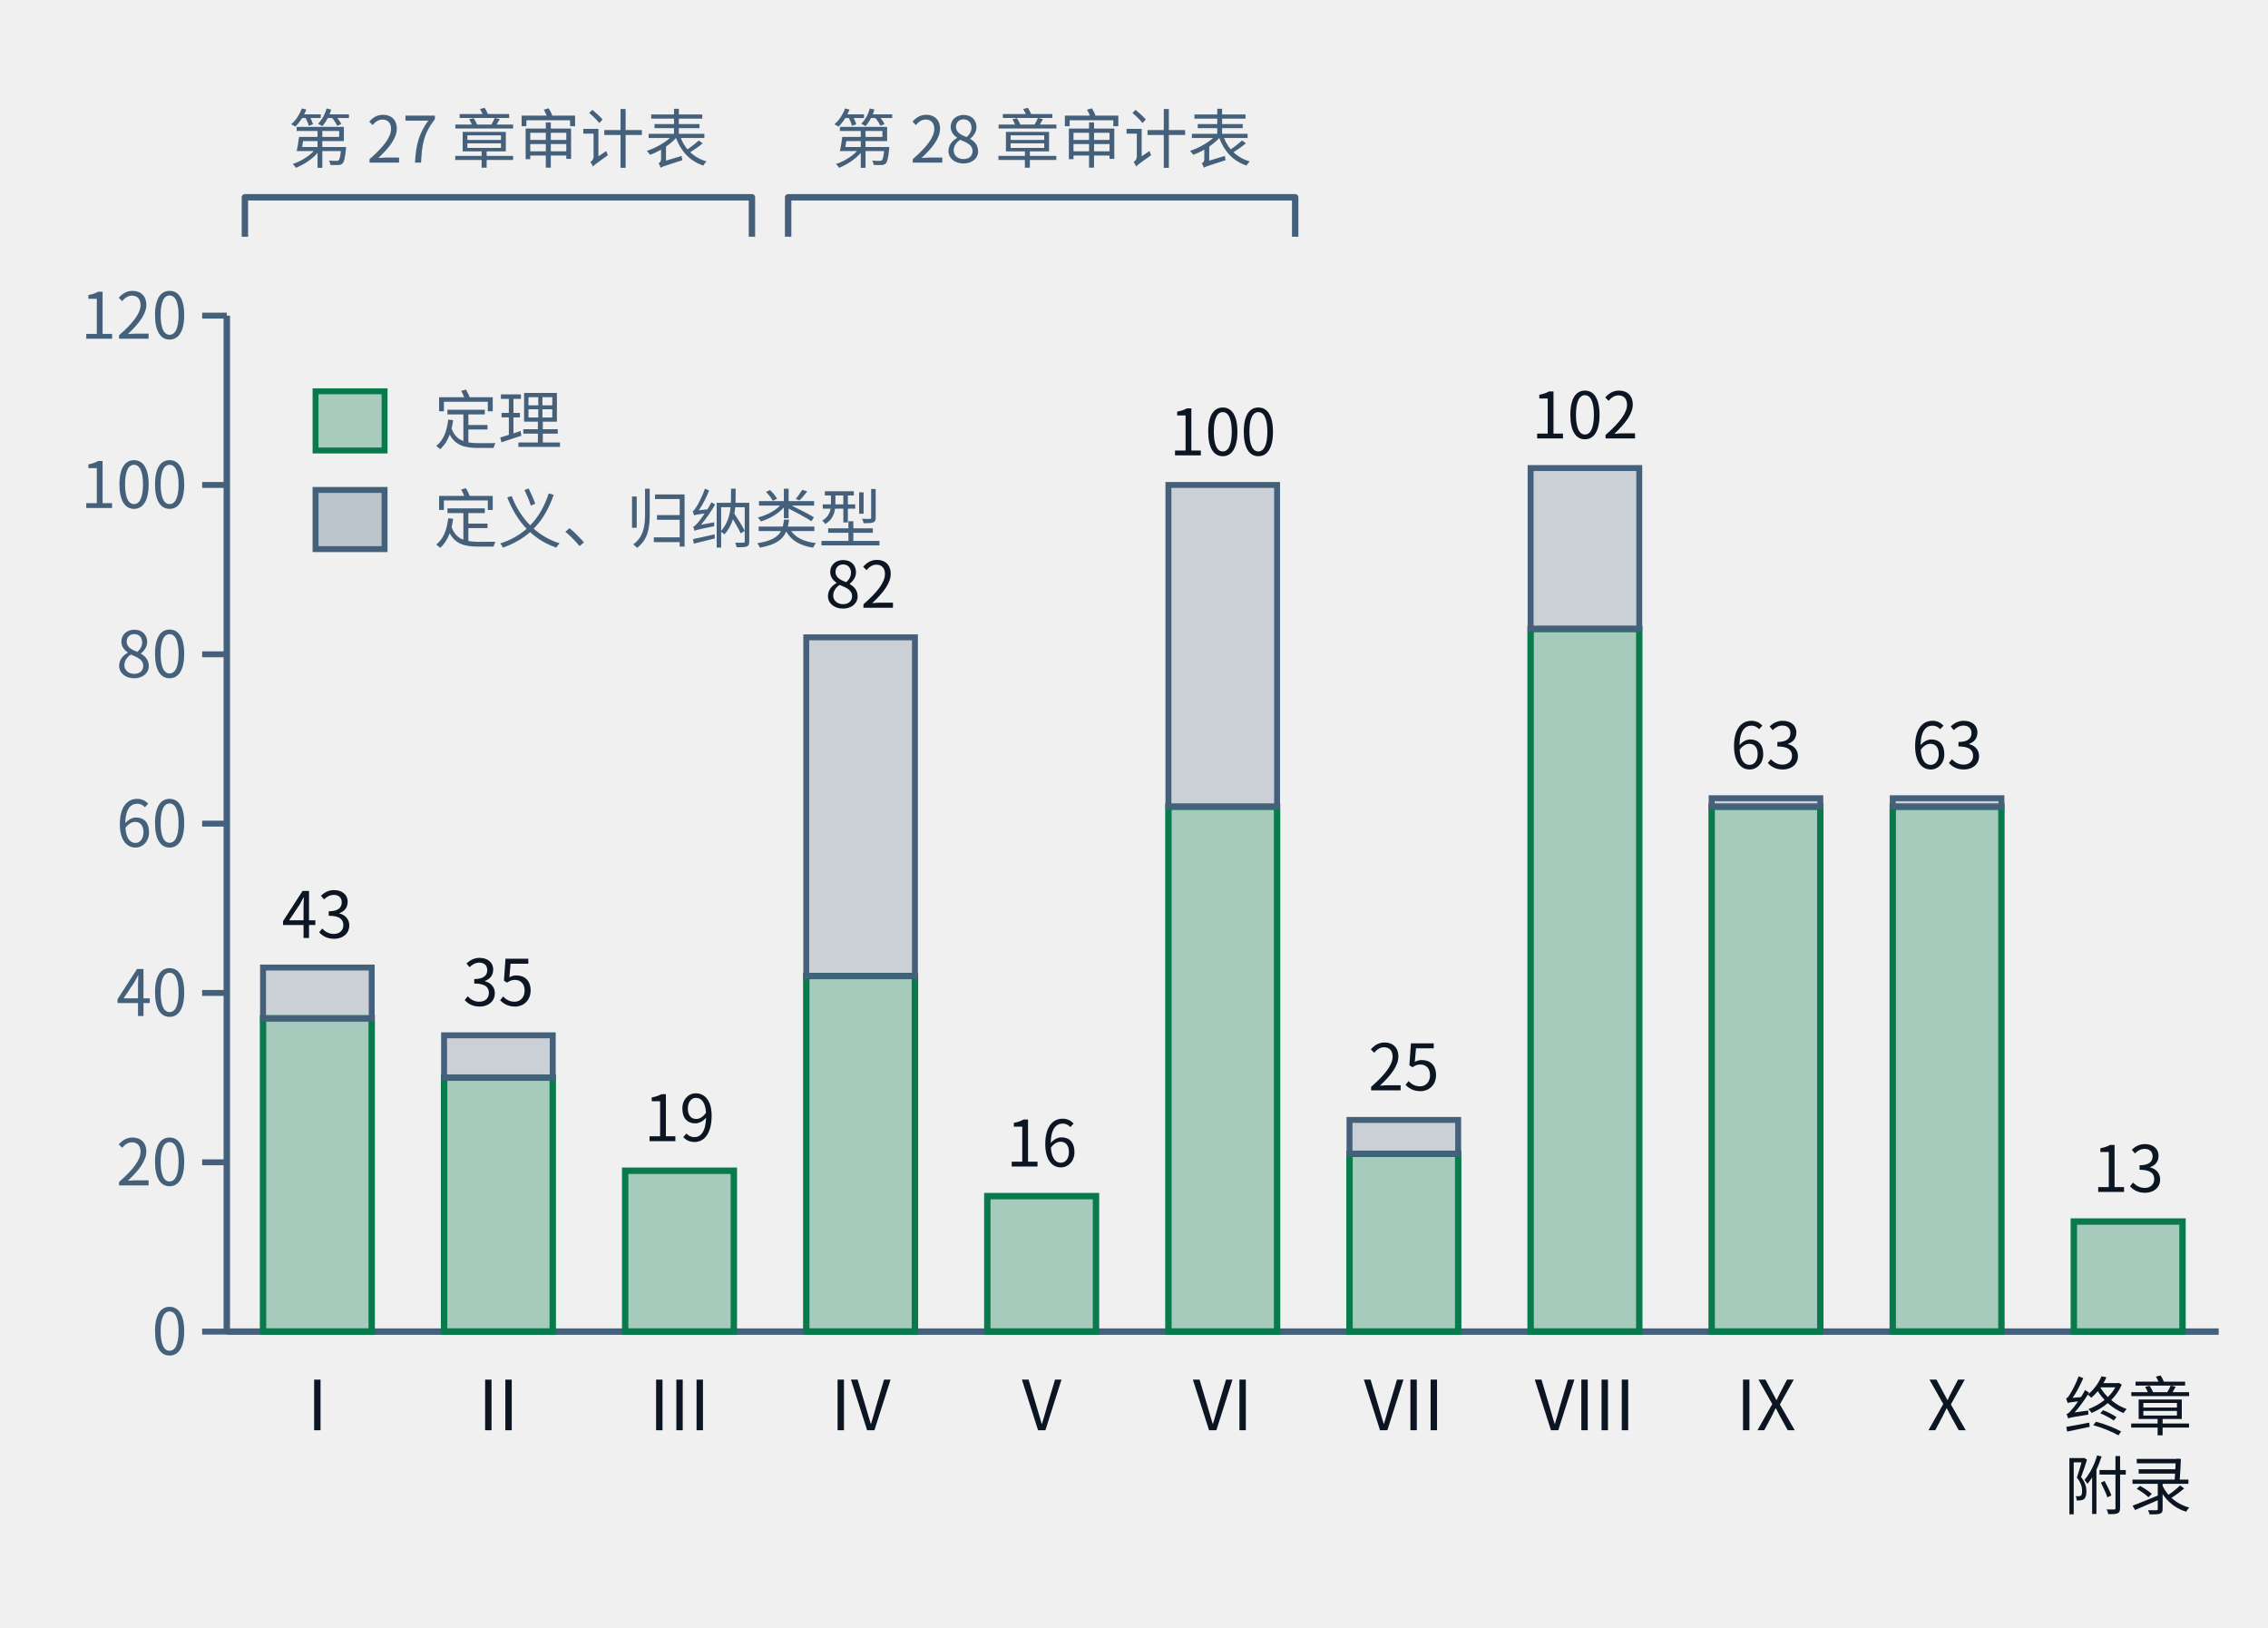
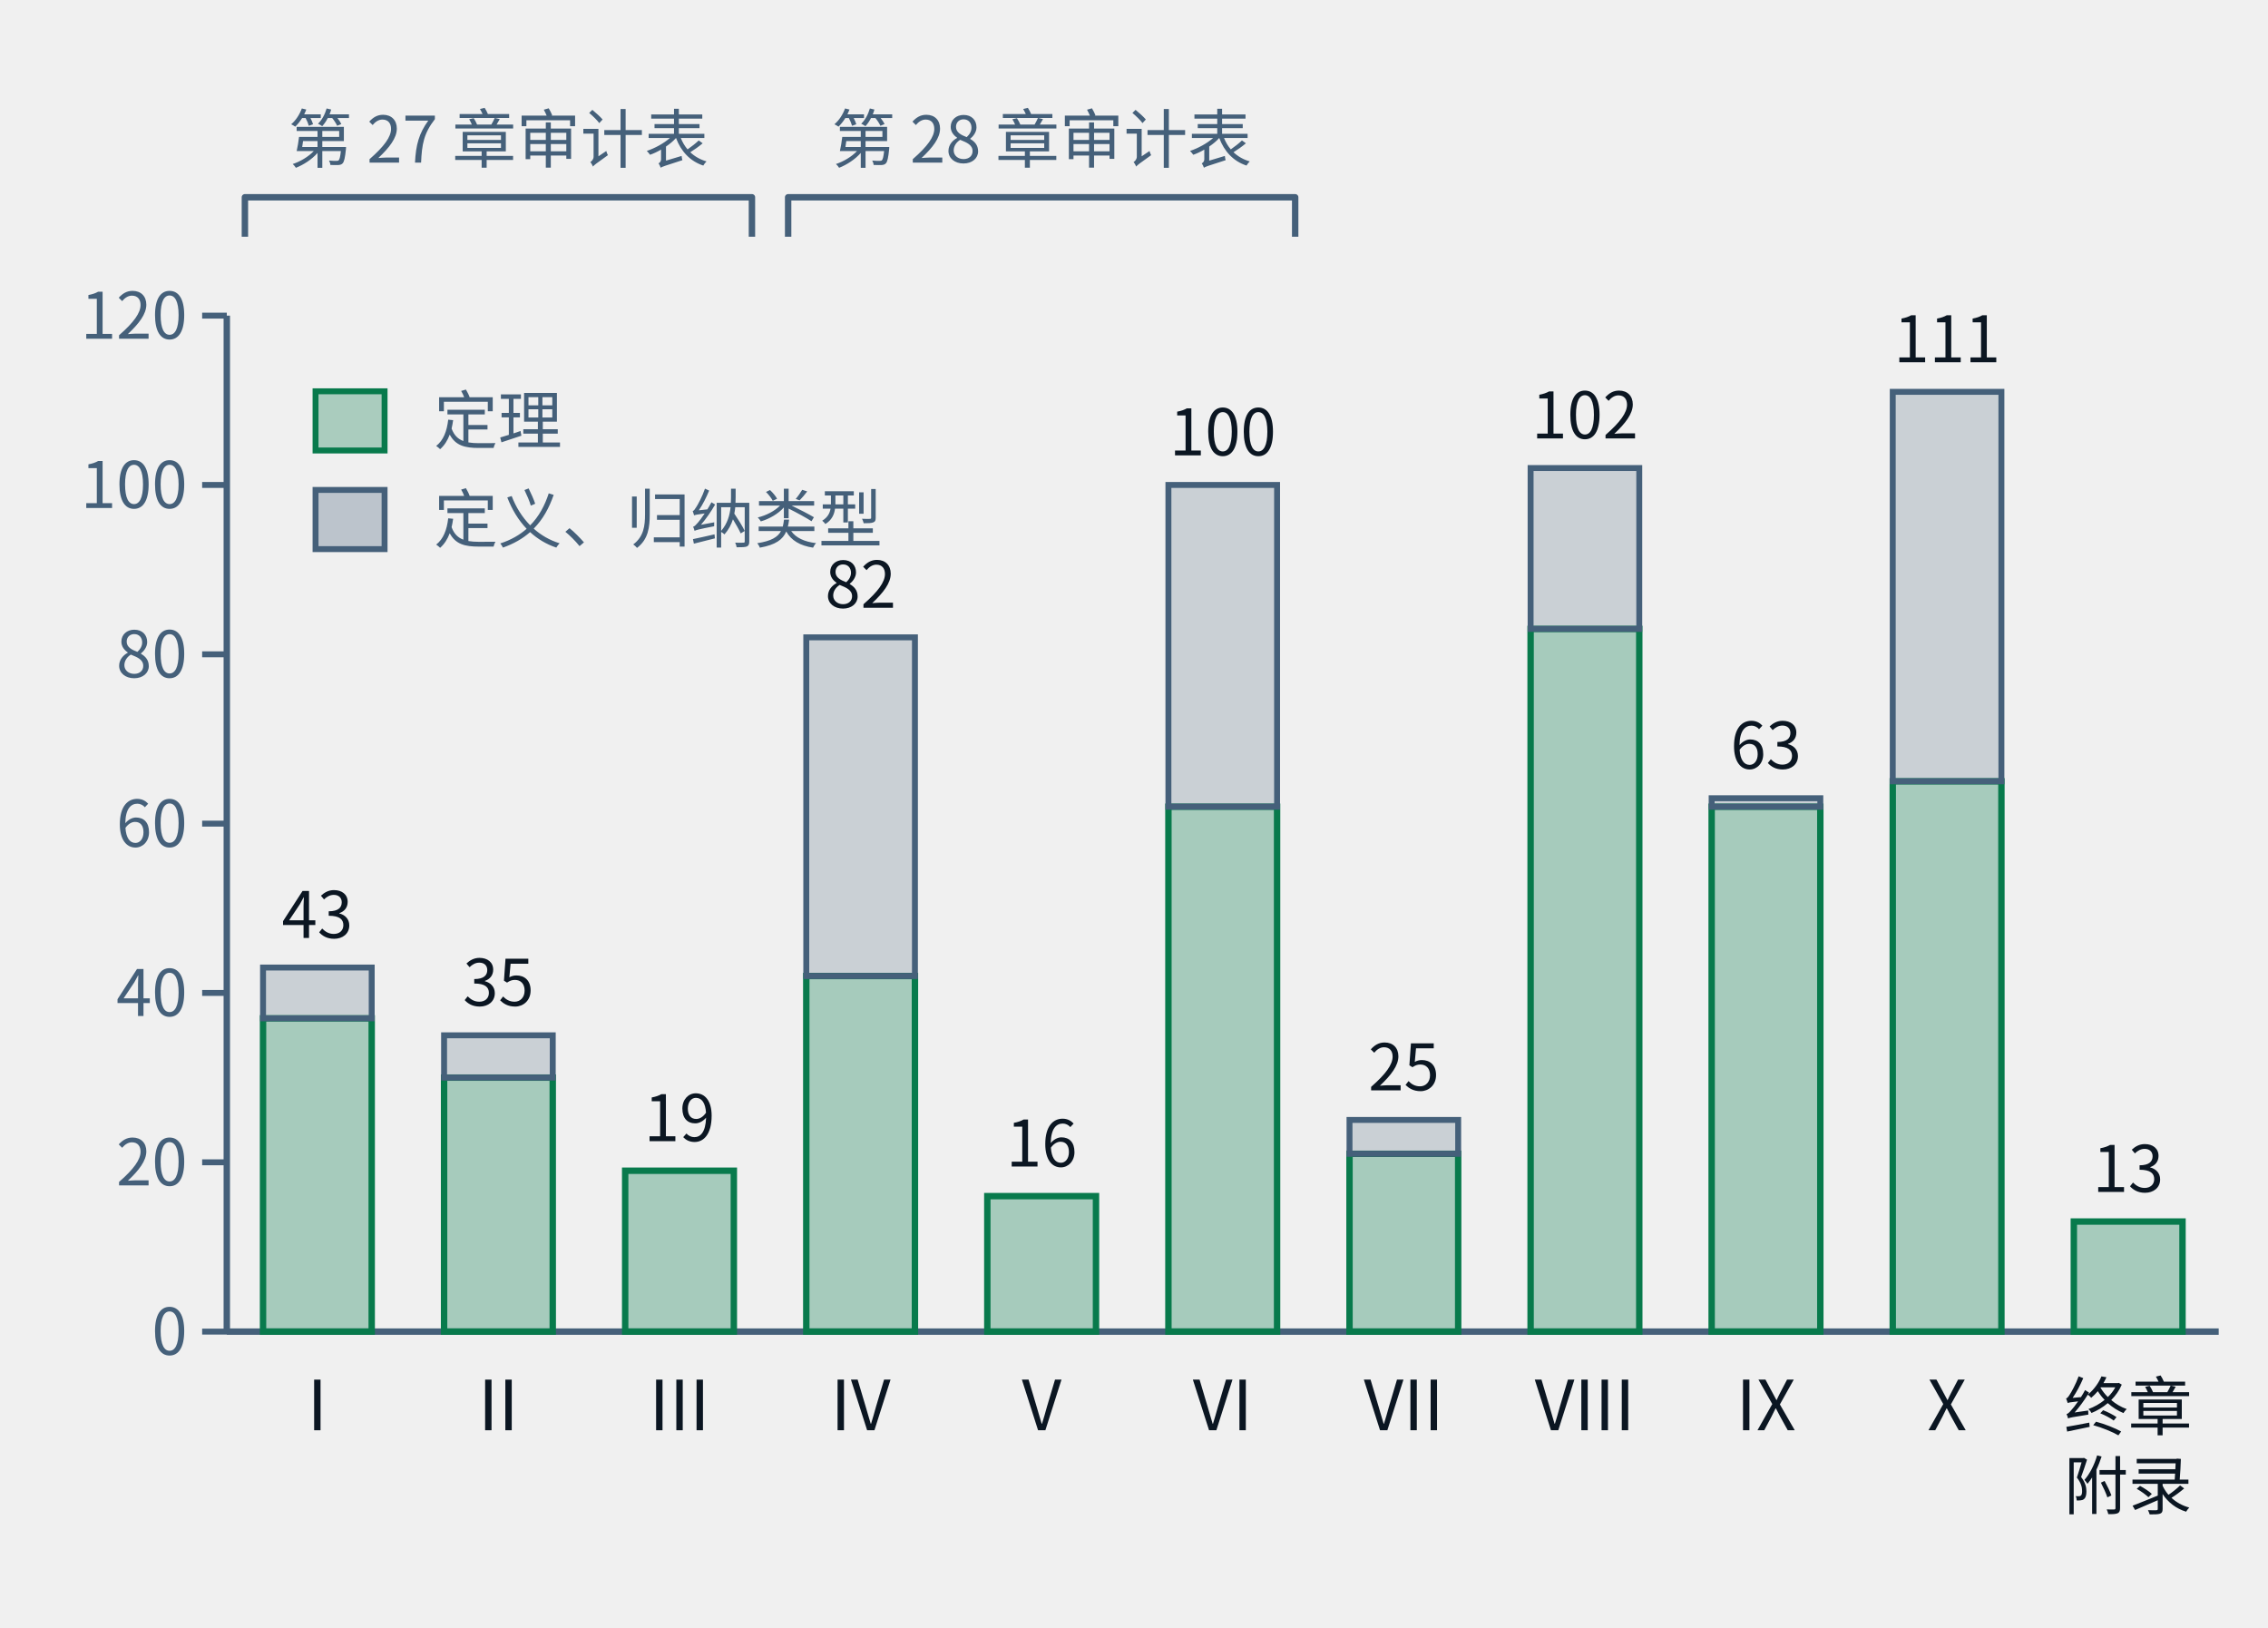
- <svg xmlns="http://www.w3.org/2000/svg" class="tr-fig" data-tr-fig="ch28-declaration-parts" data-lang="zh" viewBox="0 0 460 330" width="460" height="330" font-family="'Noto Sans SC', 'Noto Sans CJK SC', 'Source Sans 3', 'PingFang SC', 'Microsoft YaHei', system-ui, sans-serif" role="img" aria-label="柱状图。横轴是第一至第十部与“终章与附录”，柱高是该部章节用 lean= 引用的不同声明数；每根柱子下段绿色是锁文件里种类为定理的声明，上段灰色是定义与归纳类型。I：定理 37、其他 6；II：定理 30、其他 5；III：定理 19、其他 0；IV：定理 42、其他 40；V：定理 16、其他 0；VI：定理 62、其他 38；VII：定理 21、其他 4；VIII：定理 83、其他 19；IX：定理 62、其他 1；X：定理 62、其他 1；终章与附录：定理 13、其他 0。柱子上方两道括号：第一至第三部标“第二十七章审计表”，第四至第六部标“第二十八章审计表”。">
+ <svg xmlns="http://www.w3.org/2000/svg" class="tr-fig" data-tr-fig="ch28-declaration-parts" data-lang="zh" viewBox="0 0 460 330" width="460" height="330" font-family="'Noto Sans SC', 'Noto Sans CJK SC', 'Source Sans 3', 'PingFang SC', 'Microsoft YaHei', system-ui, sans-serif" role="img" aria-label="柱状图。横轴是第一至第十部与“终章与附录”，柱高是该部章节用 lean= 引用的不同声明数；每根柱子下段绿色是锁文件里种类为定理的声明，上段灰色是定义与归纳类型。I：定理 37、其他 6；II：定理 30、其他 5；III：定理 19、其他 0；IV：定理 42、其他 40；V：定理 16、其他 0；VI：定理 62、其他 38；VII：定理 21、其他 4；VIII：定理 83、其他 19；IX：定理 62、其他 1；X：定理 65、其他 46；终章与附录：定理 13、其他 0。柱子上方两道括号：第一至第三部标“第二十七章审计表”，第四至第六部标“第二十八章审计表”。">
  <style>.ts-ink{stroke:#0b1622}.tf-ink{fill:#0b1622}.ts-dim{stroke:#45607a}.tf-dim{fill:#45607a}.ts-faint{stroke:#9db3c4}.tf-faint{fill:#9db3c4}.ts-edge{stroke:#b9d0dd}.tf-edge{fill:#b9d0dd}.ts-hot{stroke:#5f9bb5}.tf-hot{fill:#5f9bb5}.ts-bg{stroke:#ffffff}.tf-bg{fill:#ffffff}.ts-panel{stroke:#eef5f9}.tf-panel{fill:#eef5f9}.ts-sheet{stroke:#f7fbfd}.tf-sheet{fill:#f7fbfd}.ts-cyan{stroke:#007c8a}.tf-cyan{fill:#007c8a}.ts-magenta{stroke:#b0128f}.tf-magenta{fill:#b0128f}.ts-amber{stroke:#946200}.tf-amber{fill:#946200}.ts-violet{stroke:#5a45c8}.tf-violet{fill:#5a45c8}.ts-ok{stroke:#087a4c}.tf-ok{fill:#087a4c}.ts-warn{stroke:#c21f3a}.tf-warn{fill:#c21f3a}.ts-blue{stroke:#1d5fd0}.tf-blue{fill:#1d5fd0}.ts-orange{stroke:#b85410}.tf-orange{fill:#b85410}.ts-sigma{stroke:#28405a}.tf-sigma{fill:#28405a}@media (prefers-color-scheme:dark){.ts-ink{stroke:#d4efff}.tf-ink{fill:#d4efff}.ts-dim{stroke:#6f8ea5}.tf-dim{fill:#6f8ea5}.ts-faint{stroke:#34506a}.tf-faint{fill:#34506a}.ts-edge{stroke:#143049}.tf-edge{fill:#143049}.ts-hot{stroke:#1f5d7c}.tf-hot{fill:#1f5d7c}.ts-bg{stroke:#03060c}.tf-bg{fill:#03060c}.ts-panel{stroke:#07101b}.tf-panel{fill:#07101b}.ts-sheet{stroke:#050c16}.tf-sheet{fill:#050c16}.ts-cyan{stroke:#19f0ff}.tf-cyan{fill:#19f0ff}.ts-magenta{stroke:#ff2fd0}.tf-magenta{fill:#ff2fd0}.ts-amber{stroke:#ffc83d}.tf-amber{fill:#ffc83d}.ts-violet{stroke:#9d8cff}.tf-violet{fill:#9d8cff}.ts-ok{stroke:#46ffb2}.tf-ok{fill:#46ffb2}.ts-warn{stroke:#ff5064}.tf-warn{fill:#ff5064}.ts-blue{stroke:#2a7bff}.tf-blue{fill:#2a7bff}.ts-orange{stroke:#ff8a3c}.tf-orange{fill:#ff8a3c}.ts-sigma{stroke:#cfe3ff}.tf-sigma{fill:#cfe3ff}}</style>
  <line x1="46" y1="64" x2="46" y2="270" class="ts-dim" stroke-width="1.3" fill="none" />
  <line x1="41" y1="270" x2="46" y2="270" class="ts-dim" stroke-width="1.2" fill="none" />
  <text class="tf-dim" x="38" y="274.68" font-size="13" text-anchor="end">0</text>
  <line x1="41" y1="235.67" x2="46" y2="235.67" class="ts-dim" stroke-width="1.2" fill="none" />
  <text class="tf-dim" x="38" y="240.35" font-size="13" text-anchor="end">20</text>
  <line x1="41" y1="201.33" x2="46" y2="201.33" class="ts-dim" stroke-width="1.2" fill="none" />
  <text class="tf-dim" x="38" y="206.01" font-size="13" text-anchor="end">40</text>
  <line x1="41" y1="167" x2="46" y2="167" class="ts-dim" stroke-width="1.2" fill="none" />
  <text class="tf-dim" x="38" y="171.68" font-size="13" text-anchor="end">60</text>
  <line x1="41" y1="132.67" x2="46" y2="132.67" class="ts-dim" stroke-width="1.2" fill="none" />
  <text class="tf-dim" x="38" y="137.35" font-size="13" text-anchor="end">80</text>
  <line x1="41" y1="98.33" x2="46" y2="98.33" class="ts-dim" stroke-width="1.2" fill="none" />
  <text class="tf-dim" x="38" y="103.01" font-size="13" text-anchor="end">100</text>
  <line x1="41" y1="64" x2="46" y2="64" class="ts-dim" stroke-width="1.2" fill="none" />
  <text class="tf-dim" x="38" y="68.68" font-size="13" text-anchor="end">120</text>
  <line x1="46" y1="270" x2="450" y2="270" class="ts-dim" stroke-width="1.3" fill="none" />
  <rect x="53.35" y="206.48" width="22.04" height="63.52" class="ts-ok tf-ok" stroke-width="1.3" fill-opacity="0.32" />
  <rect x="53.35" y="196.18" width="22.04" height="10.3" class="ts-dim tf-dim" stroke-width="1.2" fill-opacity="0.22" />
  <text class="tf-ink" x="64.36" y="190.18" font-size="13" text-anchor="middle">43</text>
  <text class="tf-ink" x="64.36" y="290" font-size="14" text-anchor="middle">I</text>
  <rect x="90.07" y="218.5" width="22.04" height="51.5" class="ts-ok tf-ok" stroke-width="1.3" fill-opacity="0.32" />
  <rect x="90.07" y="209.92" width="22.04" height="8.58" class="ts-dim tf-dim" stroke-width="1.2" fill-opacity="0.22" />
  <text class="tf-ink" x="101.09" y="203.92" font-size="13" text-anchor="middle">35</text>
  <text class="tf-ink" x="101.09" y="290" font-size="14" text-anchor="middle">II</text>
  <rect x="126.8" y="237.38" width="22.04" height="32.62" class="ts-ok tf-ok" stroke-width="1.3" fill-opacity="0.32" />
  <text class="tf-ink" x="137.82" y="231.38" font-size="13" text-anchor="middle">19</text>
  <text class="tf-ink" x="137.82" y="290" font-size="14" text-anchor="middle">III</text>
  <rect x="163.53" y="197.9" width="22.04" height="72.1" class="ts-ok tf-ok" stroke-width="1.3" fill-opacity="0.32" />
  <rect x="163.53" y="129.23" width="22.04" height="68.67" class="ts-dim tf-dim" stroke-width="1.2" fill-opacity="0.22" />
  <text class="tf-ink" x="174.55" y="123.23" font-size="13" text-anchor="middle">82</text>
  <text class="tf-ink" x="174.55" y="290" font-size="14" text-anchor="middle">IV</text>
  <rect x="200.25" y="242.53" width="22.04" height="27.47" class="ts-ok tf-ok" stroke-width="1.3" fill-opacity="0.32" />
  <text class="tf-ink" x="211.27" y="236.53" font-size="13" text-anchor="middle">16</text>
  <text class="tf-ink" x="211.27" y="290" font-size="14" text-anchor="middle">V</text>
  <rect x="236.98" y="163.57" width="22.04" height="106.43" class="ts-ok tf-ok" stroke-width="1.3" fill-opacity="0.32" />
  <rect x="236.98" y="98.33" width="22.04" height="65.23" class="ts-dim tf-dim" stroke-width="1.2" fill-opacity="0.22" />
  <text class="tf-ink" x="248" y="92.33" font-size="13" text-anchor="middle">100</text>
  <text class="tf-ink" x="248" y="290" font-size="14" text-anchor="middle">VI</text>
  <rect x="273.71" y="233.95" width="22.04" height="36.05" class="ts-ok tf-ok" stroke-width="1.3" fill-opacity="0.32" />
  <rect x="273.71" y="227.08" width="22.04" height="6.87" class="ts-dim tf-dim" stroke-width="1.2" fill-opacity="0.22" />
  <text class="tf-ink" x="284.73" y="221.08" font-size="13" text-anchor="middle">25</text>
  <text class="tf-ink" x="284.73" y="290" font-size="14" text-anchor="middle">VII</text>
  <rect x="310.44" y="127.52" width="22.04" height="142.48" class="ts-ok tf-ok" stroke-width="1.3" fill-opacity="0.32" />
  <rect x="310.44" y="94.9" width="22.04" height="32.62" class="ts-dim tf-dim" stroke-width="1.2" fill-opacity="0.22" />
  <text class="tf-ink" x="321.45" y="88.9" font-size="13" text-anchor="middle">102</text>
  <text class="tf-ink" x="321.45" y="290" font-size="14" text-anchor="middle">VIII</text>
  <rect x="347.16" y="163.57" width="22.04" height="106.43" class="ts-ok tf-ok" stroke-width="1.3" fill-opacity="0.32" />
  <rect x="347.16" y="161.85" width="22.04" height="1.72" class="ts-dim tf-dim" stroke-width="1.2" fill-opacity="0.22" />
  <text class="tf-ink" x="358.18" y="155.85" font-size="13" text-anchor="middle">63</text>
  <text class="tf-ink" x="358.18" y="290" font-size="14" text-anchor="middle">IX</text>
-   <rect x="383.89" y="163.57" width="22.04" height="106.43" class="ts-ok tf-ok" stroke-width="1.3" fill-opacity="0.32" />
-   <rect x="383.89" y="161.85" width="22.04" height="1.72" class="ts-dim tf-dim" stroke-width="1.2" fill-opacity="0.22" />
-   <text class="tf-ink" x="394.91" y="155.85" font-size="13" text-anchor="middle">63</text>
+   <rect x="383.89" y="158.42" width="22.04" height="111.58" class="ts-ok tf-ok" stroke-width="1.3" fill-opacity="0.32" />
+   <rect x="383.89" y="79.45" width="22.04" height="78.97" class="ts-dim tf-dim" stroke-width="1.2" fill-opacity="0.22" />
+   <text class="tf-ink" x="394.91" y="73.45" font-size="13" text-anchor="middle">111</text>
  <text class="tf-ink" x="394.91" y="290" font-size="14" text-anchor="middle">X</text>
  <rect x="420.62" y="247.68" width="22.04" height="22.32" class="ts-ok tf-ok" stroke-width="1.3" fill-opacity="0.32" />
  <text class="tf-ink" x="431.64" y="241.68" font-size="13" text-anchor="middle">13</text>
  <text class="tf-ink" x="431.64" y="290" font-size="13" text-anchor="middle">终章</text>
  <text class="tf-ink" x="431.64" y="306" font-size="13" text-anchor="middle">附录</text>
  <path d="M49.67 48 L49.67 40 L152.51 40 L152.51 48" class="ts-dim" stroke-width="1.3" stroke-linejoin="round" fill="none" />
  <text class="tf-dim" x="101.09" y="32.98" font-size="13" text-anchor="middle">第 27 章审计表</text>
  <path d="M159.85 48 L159.85 40 L262.69 40 L262.69 48" class="ts-dim" stroke-width="1.3" stroke-linejoin="round" fill="none" />
  <text class="tf-dim" x="211.27" y="32.98" font-size="13" text-anchor="middle">第 28 章审计表</text>
  <rect x="64" y="79.34" width="14" height="12" class="ts-ok tf-ok" stroke-width="1.2" fill-opacity="0.3" />
  <text class="tf-dim" x="88" y="90" font-size="13">定理</text>
  <rect x="64" y="99.34" width="14" height="12" class="ts-dim tf-dim" stroke-width="1.2" fill-opacity="0.3" />
  <text class="tf-dim" x="88" y="110" font-size="13">定义、归纳类型</text>
</svg>
